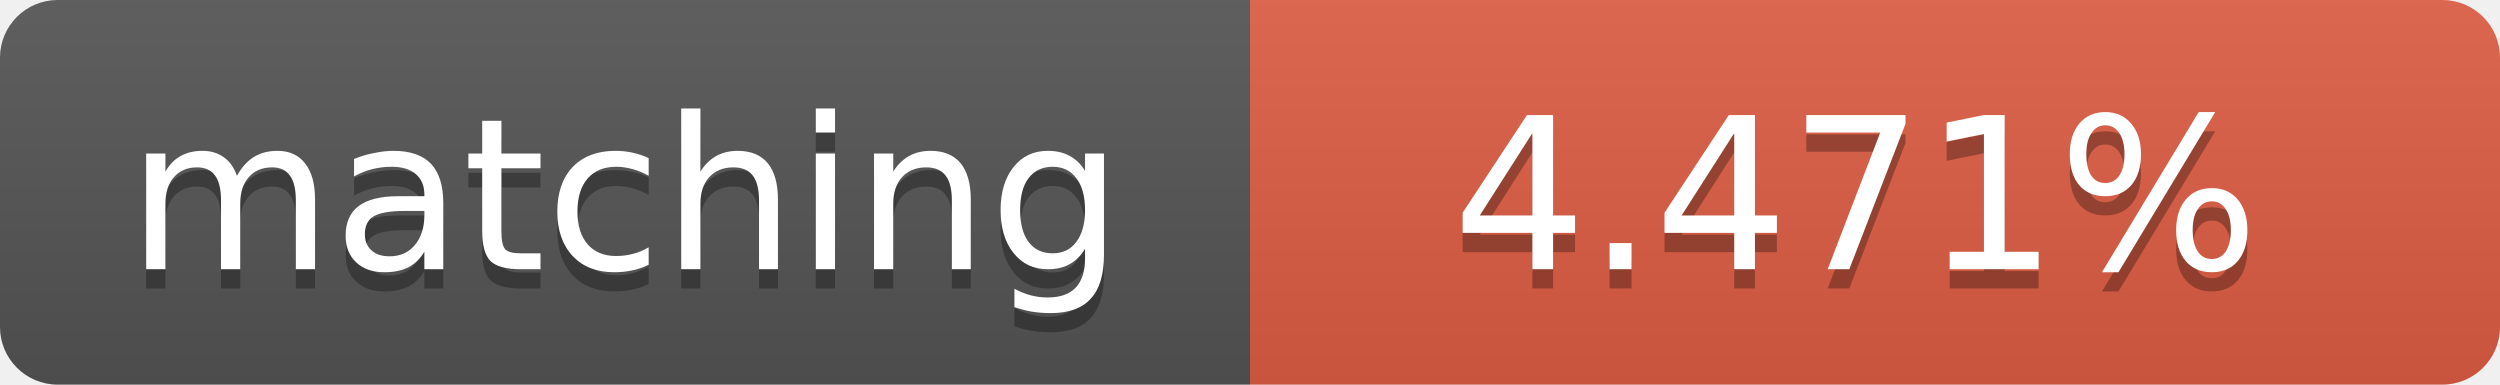
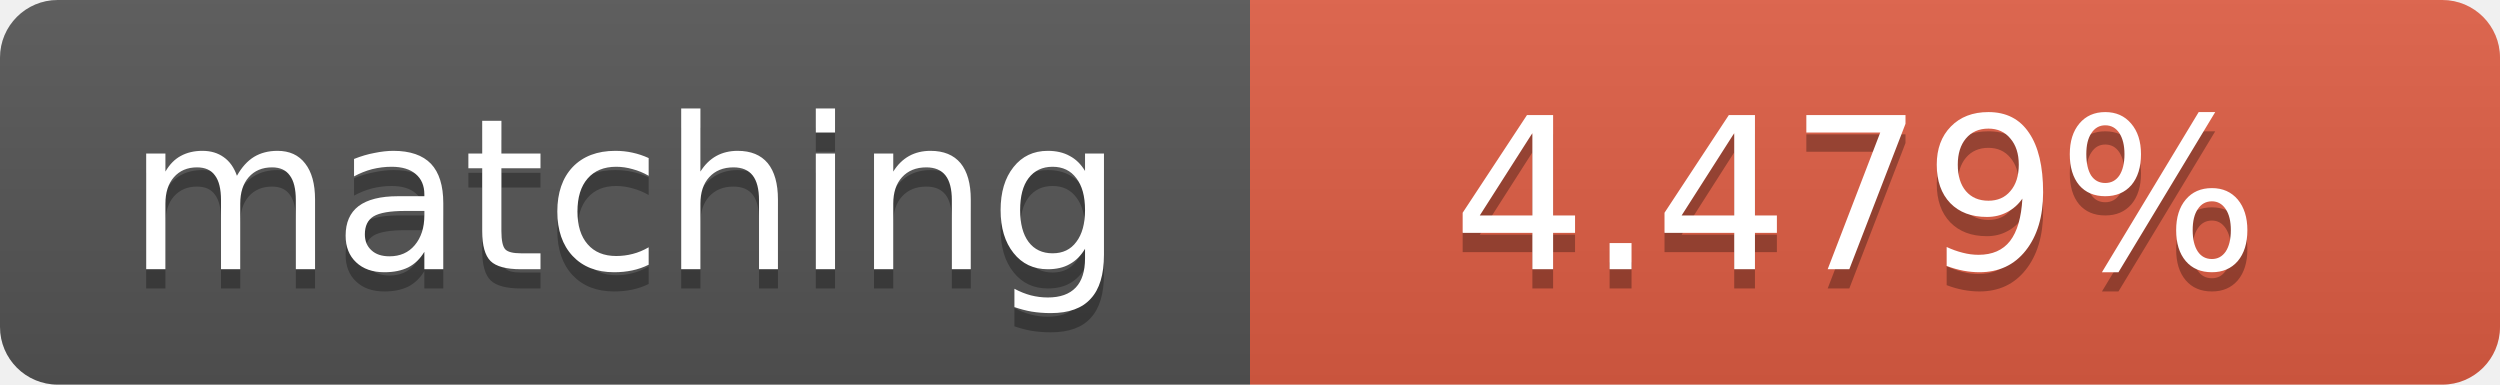
<svg xmlns="http://www.w3.org/2000/svg" width="130" height="20">
  <linearGradient id="b" x2="0" y2="100%">
    <stop offset="0" stop-color="#bbb" stop-opacity=".1" />
    <stop offset="1" stop-opacity=".1" />
  </linearGradient>
  <clipPath id="a">
    <rect width="130" height="20" rx="3" fill="#fff" />
  </clipPath>
  <g clip-path="url(#a)">
    <path fill="#555" d="M0 0h65v20H0z" />
    <path fill="#e05d44" d="M65 0h65v20H65z" />
    <path fill="url(#b)" d="M0 0h130v20H0z" />
  </g>
  <g fill="#fff" text-anchor="middle" font-family="DejaVu Sans,Verdana,Geneva,sans-serif" font-size="11">
    <text x="32.5" y="15" fill="#010101" fill-opacity=".3">matching</text>
    <text x="32.5" y="14">matching</text>
-     <text x="96.5" y="15" fill="#010101" fill-opacity=".3">4.471%</text>
-     <text x="96.5" y="14">4.471%</text>
+     <text x="96.5" y="15" fill="#010101" fill-opacity=".3">4.479%</text>
+     <text x="96.5" y="14">4.479%</text>
  </g>
</svg>
